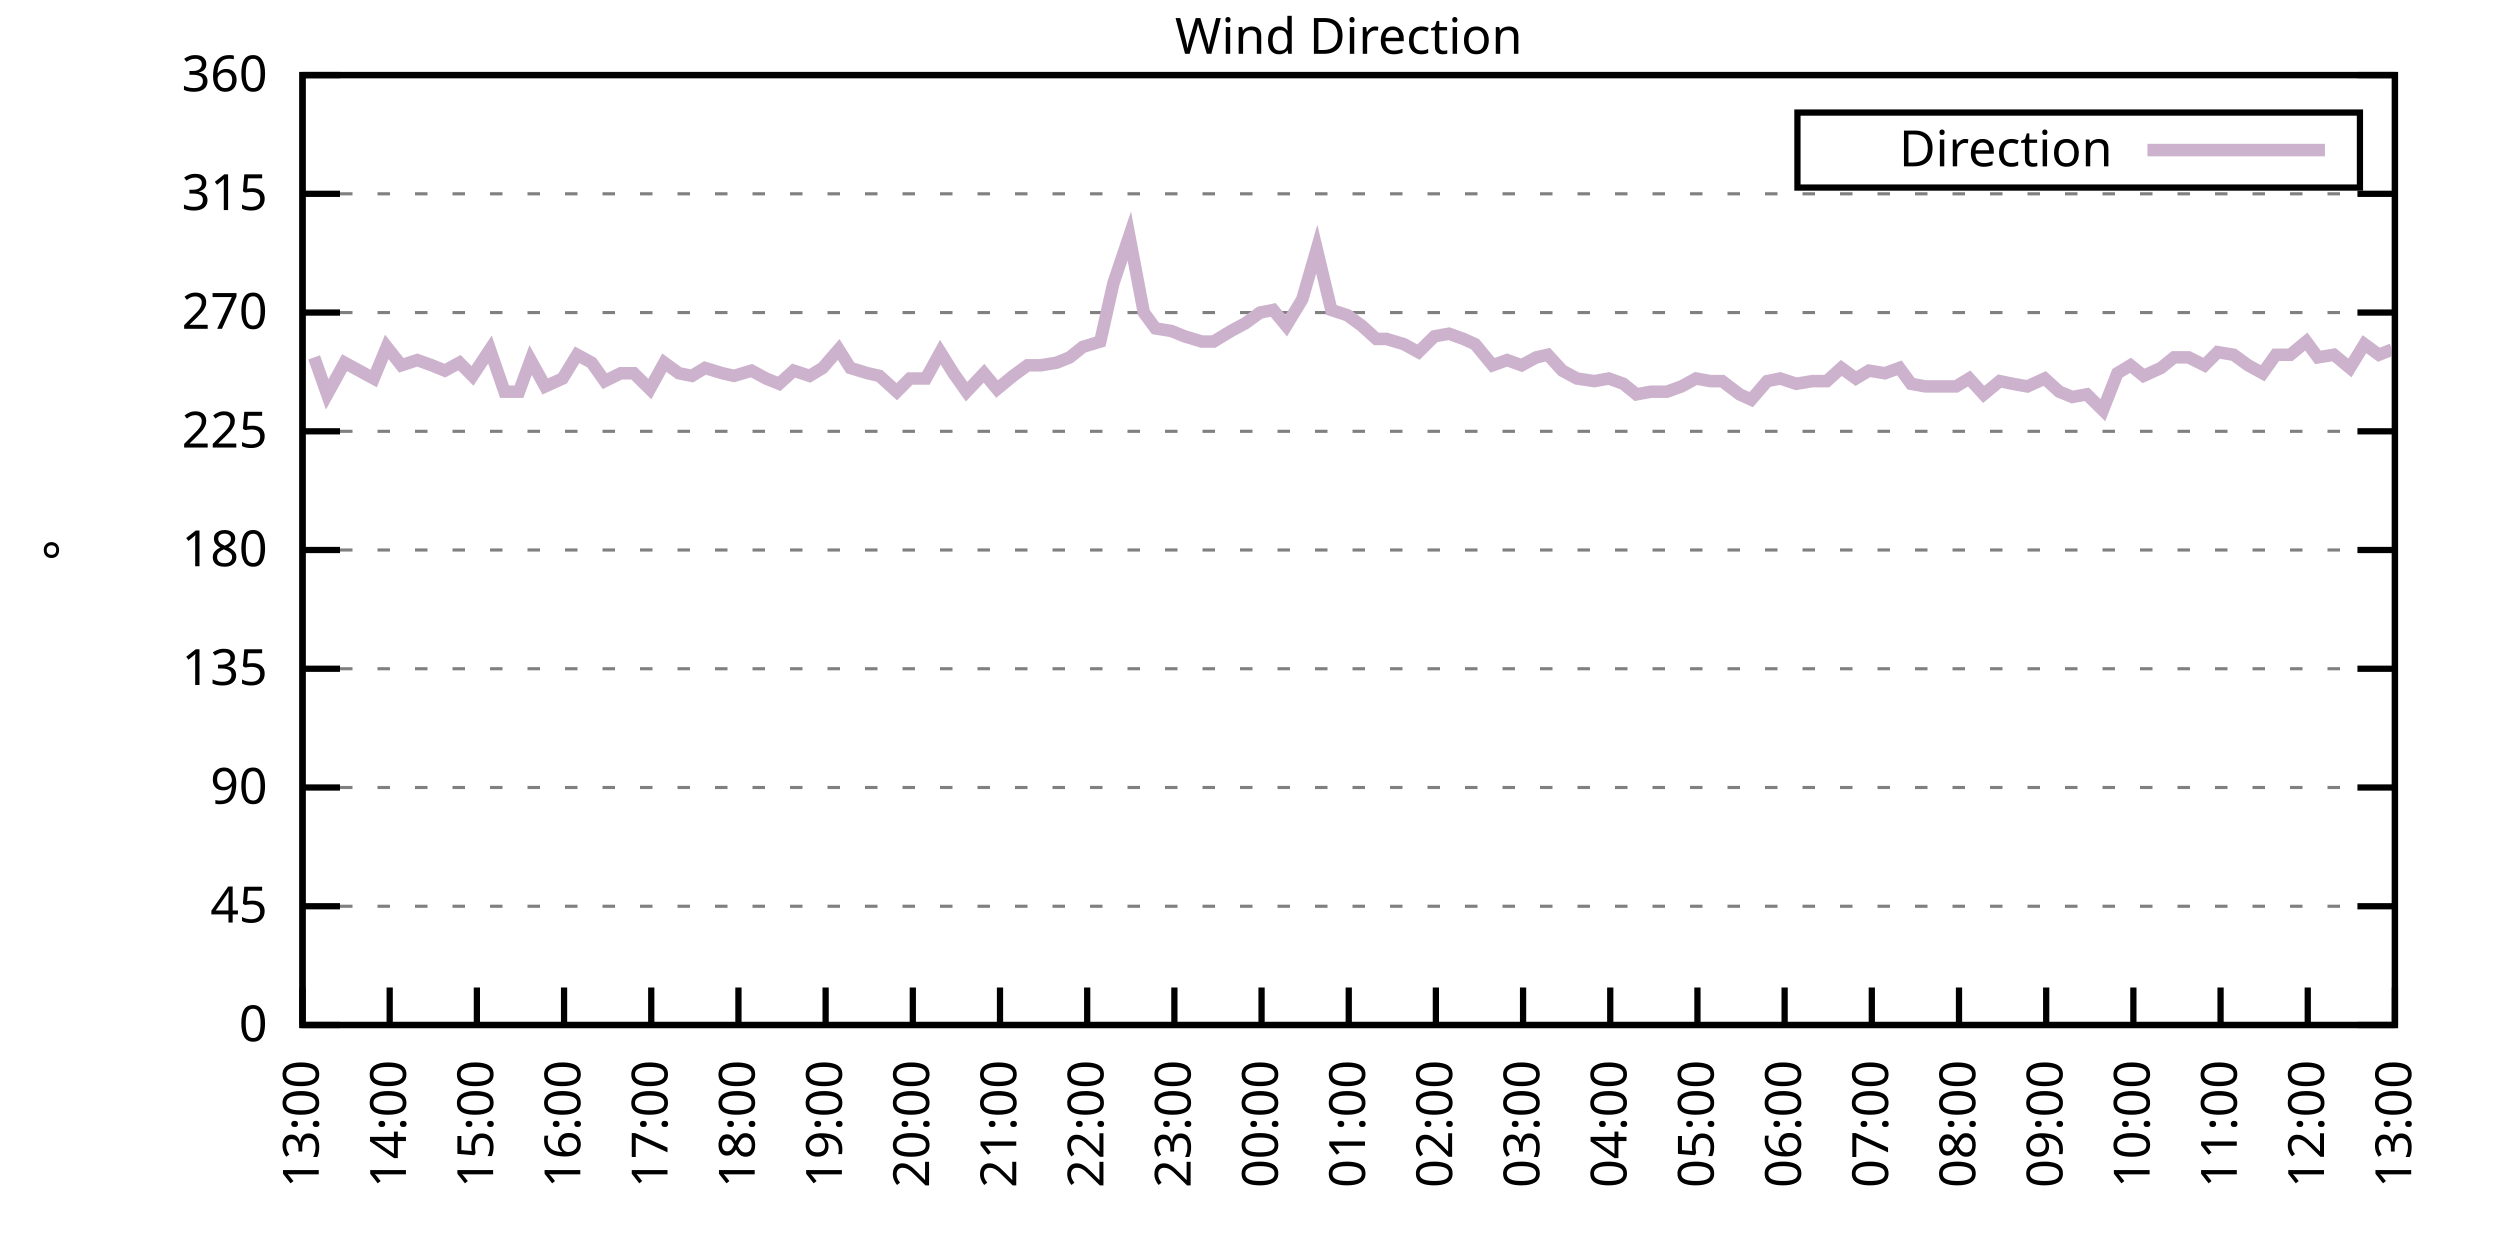
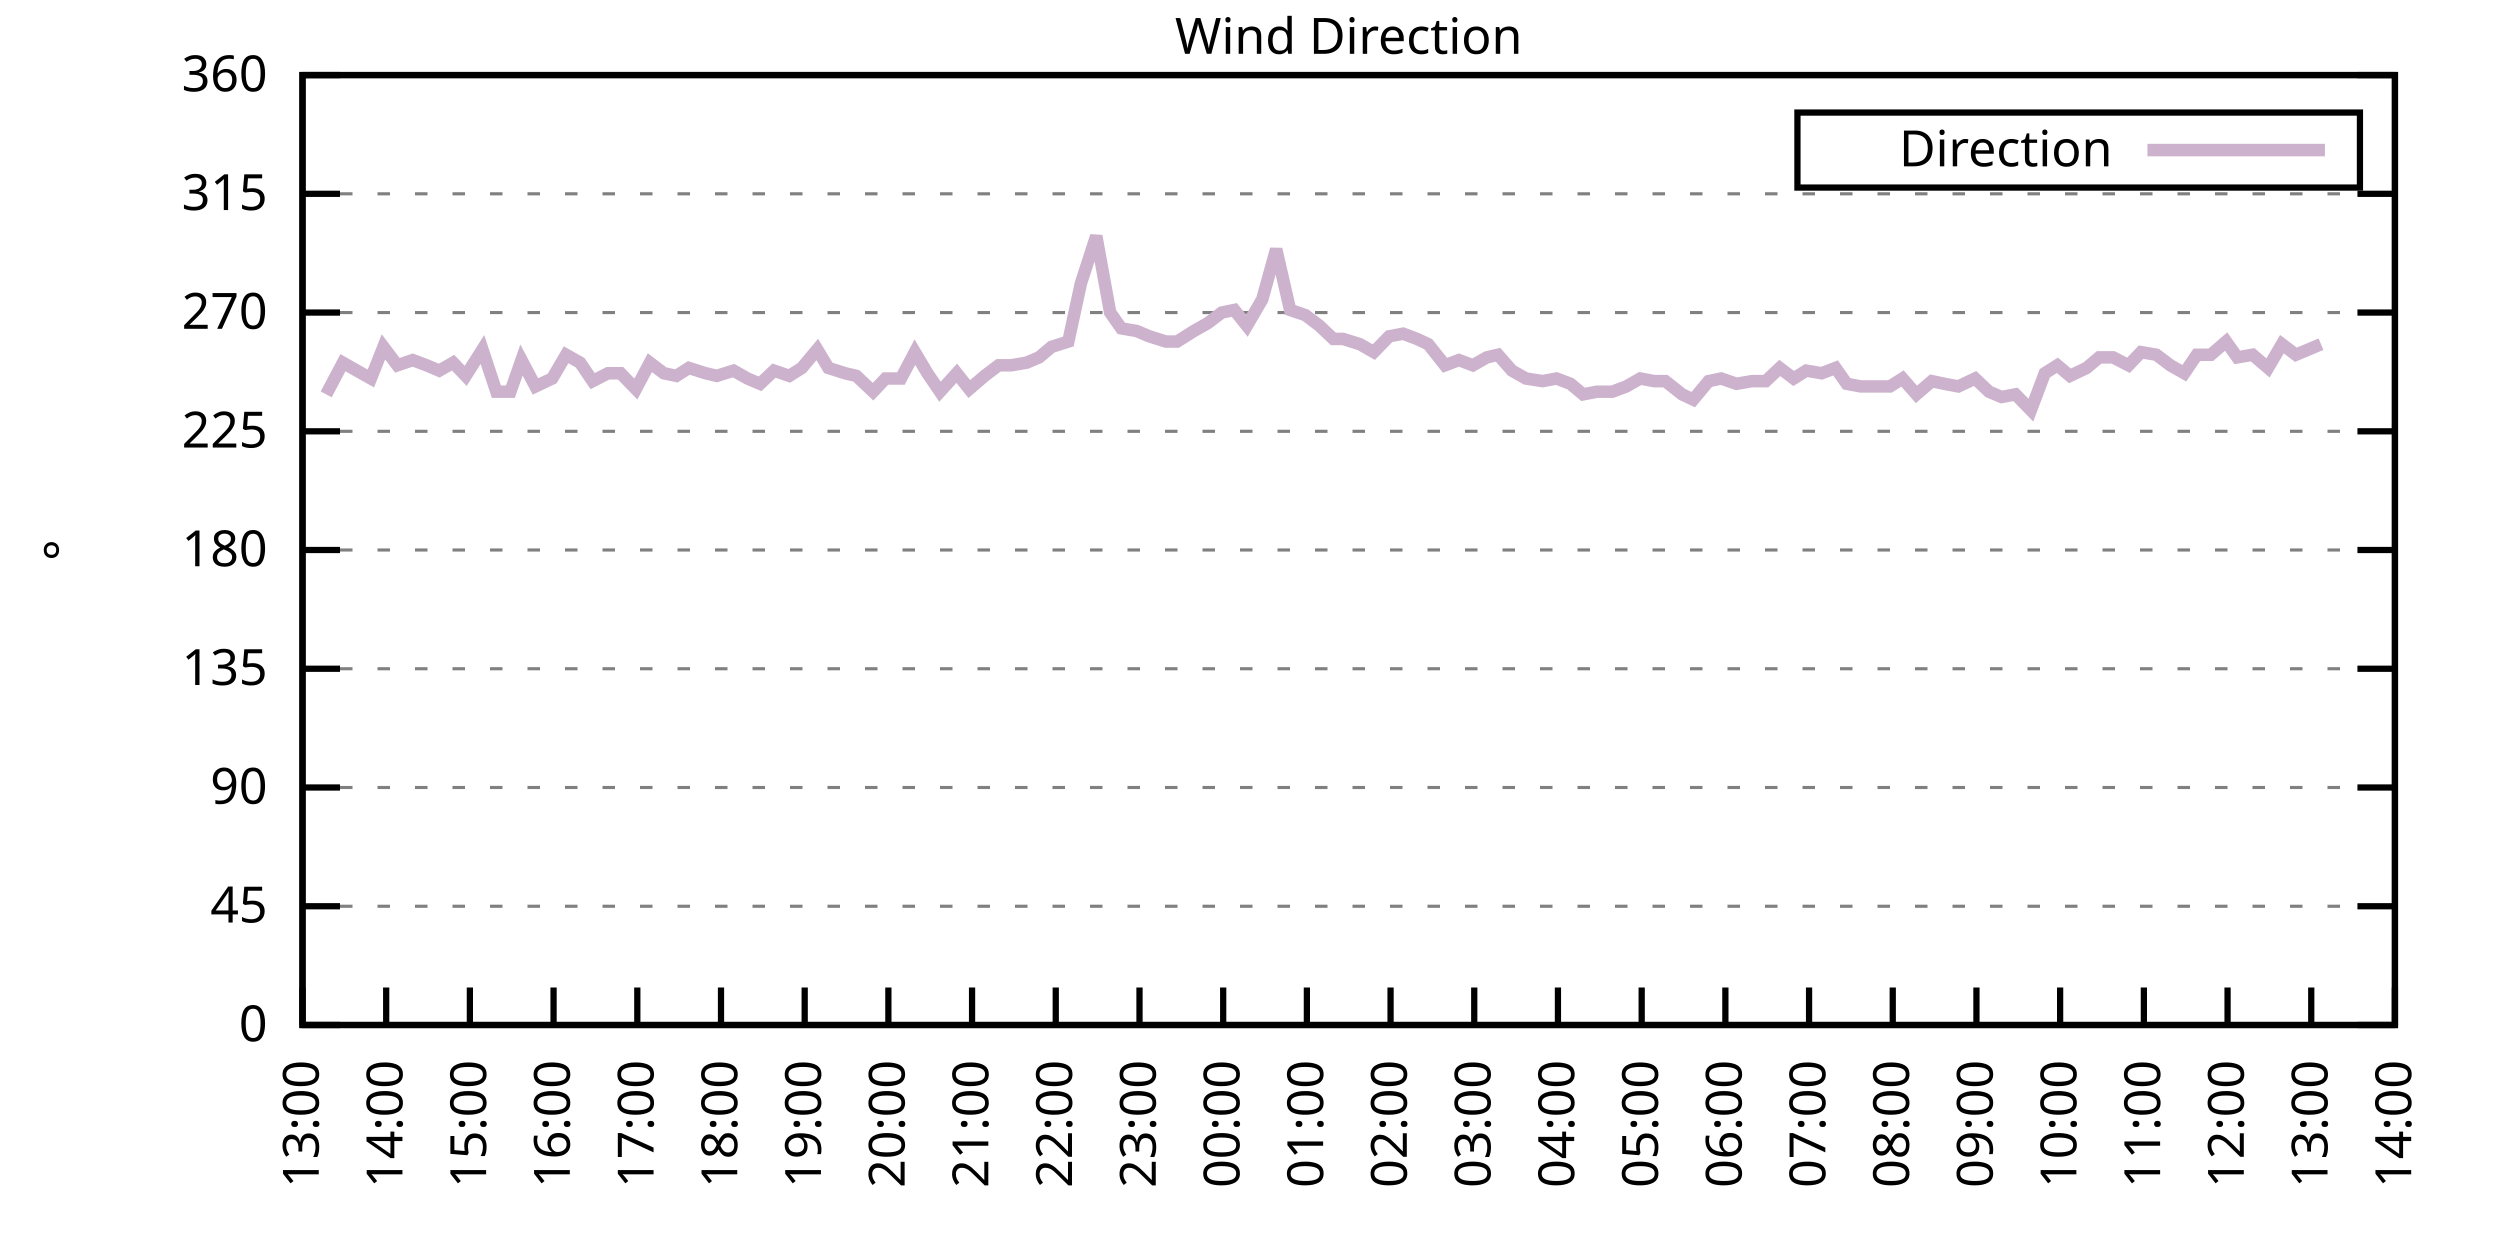
<svg xmlns="http://www.w3.org/2000/svg" xmlns:xlink="http://www.w3.org/1999/xlink" width="400" height="200" viewBox="0 0 400 200">
  <g id="gnuplot_canvas">
    <rect x="0" y="0" width="400" height="200" fill="none" />
    <defs>
      <circle id="gpDot" r="0.5" stroke-width="0.5" stroke="currentColor" />
      <path id="gpPt0" stroke-width="0.333" stroke="currentColor" d="M-1,0 h2 M0,-1 v2" />
      <path id="gpPt1" stroke-width="0.333" stroke="currentColor" d="M-1,-1 L1,1 M1,-1 L-1,1" />
      <path id="gpPt2" stroke-width="0.333" stroke="currentColor" d="M-1,0 L1,0 M0,-1 L0,1 M-1,-1 L1,1 M-1,1 L1,-1" />
      <rect id="gpPt3" stroke-width="0.333" stroke="currentColor" x="-1" y="-1" width="2" height="2" />
      <rect id="gpPt4" stroke-width="0.333" stroke="currentColor" fill="currentColor" x="-1" y="-1" width="2" height="2" />
      <circle id="gpPt5" stroke-width="0.333" stroke="currentColor" cx="0" cy="0" r="1" />
      <use xlink:href="#gpPt5" id="gpPt6" fill="currentColor" stroke="none" />
      <path id="gpPt7" stroke-width="0.333" stroke="currentColor" d="M0,-1.33 L-1.33,0.67 L1.33,0.67 z" />
      <use xlink:href="#gpPt7" id="gpPt8" fill="currentColor" stroke="none" />
      <use xlink:href="#gpPt7" id="gpPt9" stroke="currentColor" transform="rotate(180)" />
      <use xlink:href="#gpPt9" id="gpPt10" fill="currentColor" stroke="none" />
      <use xlink:href="#gpPt3" id="gpPt11" stroke="currentColor" transform="rotate(45)" />
      <use xlink:href="#gpPt11" id="gpPt12" fill="currentColor" stroke="none" />
      <path id="gpPt13" stroke-width="0.333" stroke="currentColor" d="M0,1.330 L1.265,0.411 L0.782,-1.067 L-0.782,-1.076 L-1.265,0.411 z" />
      <use xlink:href="#gpPt13" id="gpPt14" fill="currentColor" stroke="none" />
      <filter id="textbox" filterUnits="objectBoundingBox" x="0" y="0" height="1" width="1">
        <feFlood flood-color="white" flood-opacity="1" result="bgnd" />
        <feComposite in="SourceGraphic" in2="bgnd" operator="atop" />
      </filter>
      <filter id="greybox" filterUnits="objectBoundingBox" x="0" y="0" height="1" width="1">
        <feFlood flood-color="lightgrey" flood-opacity="1" result="grey" />
        <feComposite in="SourceGraphic" in2="grey" operator="atop" />
      </filter>
    </defs>
    <g fill="none" color="white" stroke="currentColor" stroke-width="1.00" stroke-linecap="butt" stroke-linejoin="miter">
</g>
    <g fill="none" color="black" stroke="currentColor" stroke-width="1.00" stroke-linecap="butt" stroke-linejoin="miter">
      <g stroke="none" shape-rendering="crispEdges">
        <polygon fill="rgb(255, 255, 255)" points="48.40,164.00 383.18,164.00 383.18,12.02 48.40,12.02 " />
      </g>
    </g>
    <g fill="none" color="black" stroke="currentColor" stroke-width="1.00" stroke-linecap="butt" stroke-linejoin="miter">
</g>
    <g fill="none" color="black" stroke="black" stroke-width="0.50" stroke-linecap="butt" stroke-linejoin="miter">
</g>
    <g fill="none" color="gray" stroke="currentColor" stroke-width="0.50" stroke-linecap="butt" stroke-linejoin="miter">
      <path stroke="gray" stroke-dasharray="2,4" class="gridline" d="M48.40,164.00 L383.19,164.00  " />
    </g>
    <g fill="none" color="gray" stroke="gray" stroke-width="1.00" stroke-linecap="butt" stroke-linejoin="miter">
</g>
    <g fill="none" color="black" stroke="currentColor" stroke-width="1.00" stroke-linecap="butt" stroke-linejoin="miter">
      <path stroke="black" d="M48.40,164.00 L54.40,164.00 M383.19,164.00 L377.19,164.00  " />
      <g transform="translate(42.80,166.60)" stroke="none" fill="black" font-family="Sans" font-size="8.00" text-anchor="end">
        <text>
          <tspan font-family="Sans"> 0</tspan>
        </text>
      </g>
    </g>
    <g fill="none" color="black" stroke="currentColor" stroke-width="1.00" stroke-linecap="butt" stroke-linejoin="miter">
</g>
    <g fill="none" color="black" stroke="black" stroke-width="0.50" stroke-linecap="butt" stroke-linejoin="miter">
</g>
    <g fill="none" color="gray" stroke="currentColor" stroke-width="0.50" stroke-linecap="butt" stroke-linejoin="miter">
      <path stroke="gray" stroke-dasharray="2,4" class="gridline" d="M48.40,145.00 L383.19,145.00  " />
    </g>
    <g fill="none" color="gray" stroke="gray" stroke-width="1.00" stroke-linecap="butt" stroke-linejoin="miter">
</g>
    <g fill="none" color="black" stroke="currentColor" stroke-width="1.00" stroke-linecap="butt" stroke-linejoin="miter">
      <path stroke="black" d="M48.40,145.00 L54.40,145.00 M383.19,145.00 L377.19,145.00  " />
      <g transform="translate(42.80,147.60)" stroke="none" fill="black" font-family="Sans" font-size="8.00" text-anchor="end">
        <text>
          <tspan font-family="Sans"> 45</tspan>
        </text>
      </g>
    </g>
    <g fill="none" color="black" stroke="currentColor" stroke-width="1.00" stroke-linecap="butt" stroke-linejoin="miter">
</g>
    <g fill="none" color="black" stroke="black" stroke-width="0.50" stroke-linecap="butt" stroke-linejoin="miter">
</g>
    <g fill="none" color="gray" stroke="currentColor" stroke-width="0.50" stroke-linecap="butt" stroke-linejoin="miter">
      <path stroke="gray" stroke-dasharray="2,4" class="gridline" d="M48.40,126.00 L383.19,126.00  " />
    </g>
    <g fill="none" color="gray" stroke="gray" stroke-width="1.00" stroke-linecap="butt" stroke-linejoin="miter">
</g>
    <g fill="none" color="black" stroke="currentColor" stroke-width="1.00" stroke-linecap="butt" stroke-linejoin="miter">
      <path stroke="black" d="M48.40,126.00 L54.40,126.00 M383.19,126.00 L377.19,126.00  " />
      <g transform="translate(42.80,128.60)" stroke="none" fill="black" font-family="Sans" font-size="8.00" text-anchor="end">
        <text>
          <tspan font-family="Sans"> 90</tspan>
        </text>
      </g>
    </g>
    <g fill="none" color="black" stroke="currentColor" stroke-width="1.00" stroke-linecap="butt" stroke-linejoin="miter">
</g>
    <g fill="none" color="black" stroke="black" stroke-width="0.50" stroke-linecap="butt" stroke-linejoin="miter">
</g>
    <g fill="none" color="gray" stroke="currentColor" stroke-width="0.50" stroke-linecap="butt" stroke-linejoin="miter">
      <path stroke="gray" stroke-dasharray="2,4" class="gridline" d="M48.40,107.00 L383.19,107.00  " />
    </g>
    <g fill="none" color="gray" stroke="gray" stroke-width="1.00" stroke-linecap="butt" stroke-linejoin="miter">
</g>
    <g fill="none" color="black" stroke="currentColor" stroke-width="1.00" stroke-linecap="butt" stroke-linejoin="miter">
      <path stroke="black" d="M48.40,107.00 L54.40,107.00 M383.19,107.00 L377.19,107.00  " />
      <g transform="translate(42.80,109.60)" stroke="none" fill="black" font-family="Sans" font-size="8.00" text-anchor="end">
        <text>
          <tspan font-family="Sans"> 135</tspan>
        </text>
      </g>
    </g>
    <g fill="none" color="black" stroke="currentColor" stroke-width="1.00" stroke-linecap="butt" stroke-linejoin="miter">
</g>
    <g fill="none" color="black" stroke="black" stroke-width="0.50" stroke-linecap="butt" stroke-linejoin="miter">
</g>
    <g fill="none" color="gray" stroke="currentColor" stroke-width="0.50" stroke-linecap="butt" stroke-linejoin="miter">
      <path stroke="gray" stroke-dasharray="2,4" class="gridline" d="M48.40,88.00 L383.19,88.00  " />
    </g>
    <g fill="none" color="gray" stroke="gray" stroke-width="1.00" stroke-linecap="butt" stroke-linejoin="miter">
</g>
    <g fill="none" color="black" stroke="currentColor" stroke-width="1.00" stroke-linecap="butt" stroke-linejoin="miter">
      <path stroke="black" d="M48.40,88.00 L54.40,88.00 M383.19,88.00 L377.19,88.00  " />
      <g transform="translate(42.80,90.60)" stroke="none" fill="black" font-family="Sans" font-size="8.00" text-anchor="end">
        <text>
          <tspan font-family="Sans"> 180</tspan>
        </text>
      </g>
    </g>
    <g fill="none" color="black" stroke="currentColor" stroke-width="1.00" stroke-linecap="butt" stroke-linejoin="miter">
</g>
    <g fill="none" color="black" stroke="black" stroke-width="0.50" stroke-linecap="butt" stroke-linejoin="miter">
</g>
    <g fill="none" color="gray" stroke="currentColor" stroke-width="0.50" stroke-linecap="butt" stroke-linejoin="miter">
      <path stroke="gray" stroke-dasharray="2,4" class="gridline" d="M48.40,69.01 L383.19,69.01  " />
    </g>
    <g fill="none" color="gray" stroke="gray" stroke-width="1.00" stroke-linecap="butt" stroke-linejoin="miter">
</g>
    <g fill="none" color="black" stroke="currentColor" stroke-width="1.00" stroke-linecap="butt" stroke-linejoin="miter">
      <path stroke="black" d="M48.40,69.01 L54.40,69.01 M383.19,69.01 L377.19,69.01  " />
      <g transform="translate(42.80,71.61)" stroke="none" fill="black" font-family="Sans" font-size="8.00" text-anchor="end">
        <text>
          <tspan font-family="Sans"> 225</tspan>
        </text>
      </g>
    </g>
    <g fill="none" color="black" stroke="currentColor" stroke-width="1.00" stroke-linecap="butt" stroke-linejoin="miter">
</g>
    <g fill="none" color="black" stroke="black" stroke-width="0.50" stroke-linecap="butt" stroke-linejoin="miter">
</g>
    <g fill="none" color="gray" stroke="currentColor" stroke-width="0.50" stroke-linecap="butt" stroke-linejoin="miter">
      <path stroke="gray" stroke-dasharray="2,4" class="gridline" d="M48.40,50.01 L383.19,50.01  " />
    </g>
    <g fill="none" color="gray" stroke="gray" stroke-width="1.00" stroke-linecap="butt" stroke-linejoin="miter">
</g>
    <g fill="none" color="black" stroke="currentColor" stroke-width="1.00" stroke-linecap="butt" stroke-linejoin="miter">
      <path stroke="black" d="M48.40,50.01 L54.40,50.01 M383.19,50.01 L377.19,50.01  " />
      <g transform="translate(42.80,52.61)" stroke="none" fill="black" font-family="Sans" font-size="8.00" text-anchor="end">
        <text>
          <tspan font-family="Sans"> 270</tspan>
        </text>
      </g>
    </g>
    <g fill="none" color="black" stroke="currentColor" stroke-width="1.00" stroke-linecap="butt" stroke-linejoin="miter">
</g>
    <g fill="none" color="black" stroke="black" stroke-width="0.50" stroke-linecap="butt" stroke-linejoin="miter">
</g>
    <g fill="none" color="gray" stroke="currentColor" stroke-width="0.50" stroke-linecap="butt" stroke-linejoin="miter">
      <path stroke="gray" stroke-dasharray="2,4" class="gridline" d="M48.40,31.01 L383.19,31.01  " />
    </g>
    <g fill="none" color="gray" stroke="gray" stroke-width="1.00" stroke-linecap="butt" stroke-linejoin="miter">
</g>
    <g fill="none" color="black" stroke="currentColor" stroke-width="1.00" stroke-linecap="butt" stroke-linejoin="miter">
      <path stroke="black" d="M48.40,31.01 L54.40,31.01 M383.19,31.01 L377.19,31.01  " />
      <g transform="translate(42.80,33.61)" stroke="none" fill="black" font-family="Sans" font-size="8.00" text-anchor="end">
        <text>
          <tspan font-family="Sans"> 315</tspan>
        </text>
      </g>
    </g>
    <g fill="none" color="black" stroke="currentColor" stroke-width="1.00" stroke-linecap="butt" stroke-linejoin="miter">
</g>
    <g fill="none" color="black" stroke="black" stroke-width="0.50" stroke-linecap="butt" stroke-linejoin="miter">
</g>
    <g fill="none" color="gray" stroke="currentColor" stroke-width="0.50" stroke-linecap="butt" stroke-linejoin="miter">
      <path stroke="gray" stroke-dasharray="2,4" class="gridline" d="M48.40,12.01 L383.19,12.01  " />
    </g>
    <g fill="none" color="gray" stroke="gray" stroke-width="1.00" stroke-linecap="butt" stroke-linejoin="miter">
</g>
    <g fill="none" color="black" stroke="currentColor" stroke-width="1.00" stroke-linecap="butt" stroke-linejoin="miter">
      <path stroke="black" d="M48.40,12.01 L54.40,12.01 M383.19,12.01 L377.19,12.01  " />
      <g transform="translate(42.80,14.61)" stroke="none" fill="black" font-family="Sans" font-size="8.00" text-anchor="end">
        <text>
          <tspan font-family="Sans"> 360</tspan>
        </text>
      </g>
    </g>
    <g fill="none" color="black" stroke="currentColor" stroke-width="1.00" stroke-linecap="butt" stroke-linejoin="miter">
      <path stroke="black" d="M48.40,164.00 L48.40,158.00  " />
      <g transform="translate(51.00,169.60) rotate(270.00)" stroke="none" fill="black" font-family="Sans" font-size="8.00" text-anchor="end">
        <text>
          <tspan font-family="Sans">13:00</tspan>
        </text>
      </g>
    </g>
    <g fill="none" color="black" stroke="currentColor" stroke-width="1.00" stroke-linecap="butt" stroke-linejoin="miter">
-       <path stroke="black" d="M62.35,164.00 L62.35,158.00  " />
-       <g transform="translate(64.95,169.60) rotate(270.00)" stroke="none" fill="black" font-family="Sans" font-size="8.00" text-anchor="end">
+       <path stroke="black" d="M61.79,164.00 L61.79,158.00  " />
+       <g transform="translate(64.39,169.60) rotate(270.00)" stroke="none" fill="black" font-family="Sans" font-size="8.00" text-anchor="end">
        <text>
          <tspan font-family="Sans">14:00</tspan>
        </text>
      </g>
    </g>
    <g fill="none" color="black" stroke="currentColor" stroke-width="1.00" stroke-linecap="butt" stroke-linejoin="miter">
-       <path stroke="black" d="M76.30,164.00 L76.30,158.00  " />
-       <g transform="translate(78.90,169.60) rotate(270.00)" stroke="none" fill="black" font-family="Sans" font-size="8.00" text-anchor="end">
+       <path stroke="black" d="M75.18,164.00 L75.18,158.00  " />
+       <g transform="translate(77.78,169.60) rotate(270.00)" stroke="none" fill="black" font-family="Sans" font-size="8.00" text-anchor="end">
        <text>
          <tspan font-family="Sans">15:00</tspan>
        </text>
      </g>
    </g>
    <g fill="none" color="black" stroke="currentColor" stroke-width="1.00" stroke-linecap="butt" stroke-linejoin="miter">
-       <path stroke="black" d="M90.25,164.00 L90.25,158.00  " />
-       <g transform="translate(92.85,169.60) rotate(270.00)" stroke="none" fill="black" font-family="Sans" font-size="8.00" text-anchor="end">
+       <path stroke="black" d="M88.57,164.00 L88.57,158.00  " />
+       <g transform="translate(91.17,169.60) rotate(270.00)" stroke="none" fill="black" font-family="Sans" font-size="8.00" text-anchor="end">
        <text>
          <tspan font-family="Sans">16:00</tspan>
        </text>
      </g>
    </g>
    <g fill="none" color="black" stroke="currentColor" stroke-width="1.00" stroke-linecap="butt" stroke-linejoin="miter">
-       <path stroke="black" d="M104.20,164.00 L104.20,158.00  " />
-       <g transform="translate(106.80,169.60) rotate(270.00)" stroke="none" fill="black" font-family="Sans" font-size="8.00" text-anchor="end">
+       <path stroke="black" d="M101.97,164.00 L101.97,158.00  " />
+       <g transform="translate(104.57,169.60) rotate(270.00)" stroke="none" fill="black" font-family="Sans" font-size="8.00" text-anchor="end">
        <text>
          <tspan font-family="Sans">17:00</tspan>
        </text>
      </g>
    </g>
    <g fill="none" color="black" stroke="currentColor" stroke-width="1.00" stroke-linecap="butt" stroke-linejoin="miter">
-       <path stroke="black" d="M118.15,164.00 L118.15,158.00  " />
-       <g transform="translate(120.75,169.60) rotate(270.00)" stroke="none" fill="black" font-family="Sans" font-size="8.00" text-anchor="end">
+       <path stroke="black" d="M115.36,164.00 L115.36,158.00  " />
+       <g transform="translate(117.96,169.60) rotate(270.00)" stroke="none" fill="black" font-family="Sans" font-size="8.00" text-anchor="end">
        <text>
          <tspan font-family="Sans">18:00</tspan>
        </text>
      </g>
    </g>
    <g fill="none" color="black" stroke="currentColor" stroke-width="1.00" stroke-linecap="butt" stroke-linejoin="miter">
-       <path stroke="black" d="M132.10,164.00 L132.10,158.00  " />
-       <g transform="translate(134.70,169.60) rotate(270.00)" stroke="none" fill="black" font-family="Sans" font-size="8.00" text-anchor="end">
+       <path stroke="black" d="M128.75,164.00 L128.75,158.00  " />
+       <g transform="translate(131.35,169.60) rotate(270.00)" stroke="none" fill="black" font-family="Sans" font-size="8.00" text-anchor="end">
        <text>
          <tspan font-family="Sans">19:00</tspan>
        </text>
      </g>
    </g>
    <g fill="none" color="black" stroke="currentColor" stroke-width="1.00" stroke-linecap="butt" stroke-linejoin="miter">
-       <path stroke="black" d="M146.05,164.00 L146.05,158.00  " />
-       <g transform="translate(148.65,169.60) rotate(270.00)" stroke="none" fill="black" font-family="Sans" font-size="8.00" text-anchor="end">
+       <path stroke="black" d="M142.14,164.00 L142.14,158.00  " />
+       <g transform="translate(144.74,169.60) rotate(270.00)" stroke="none" fill="black" font-family="Sans" font-size="8.00" text-anchor="end">
        <text>
          <tspan font-family="Sans">20:00</tspan>
        </text>
      </g>
    </g>
    <g fill="none" color="black" stroke="currentColor" stroke-width="1.00" stroke-linecap="butt" stroke-linejoin="miter">
-       <path stroke="black" d="M160.00,164.00 L160.00,158.00  " />
-       <g transform="translate(162.60,169.60) rotate(270.00)" stroke="none" fill="black" font-family="Sans" font-size="8.00" text-anchor="end">
+       <path stroke="black" d="M155.53,164.00 L155.53,158.00  " />
+       <g transform="translate(158.13,169.60) rotate(270.00)" stroke="none" fill="black" font-family="Sans" font-size="8.00" text-anchor="end">
        <text>
          <tspan font-family="Sans">21:00</tspan>
        </text>
      </g>
    </g>
    <g fill="none" color="black" stroke="currentColor" stroke-width="1.00" stroke-linecap="butt" stroke-linejoin="miter">
-       <path stroke="black" d="M173.95,164.00 L173.95,158.00  " />
-       <g transform="translate(176.55,169.60) rotate(270.00)" stroke="none" fill="black" font-family="Sans" font-size="8.00" text-anchor="end">
+       <path stroke="black" d="M168.92,164.00 L168.92,158.00  " />
+       <g transform="translate(171.52,169.60) rotate(270.00)" stroke="none" fill="black" font-family="Sans" font-size="8.00" text-anchor="end">
        <text>
          <tspan font-family="Sans">22:00</tspan>
        </text>
      </g>
    </g>
    <g fill="none" color="black" stroke="currentColor" stroke-width="1.00" stroke-linecap="butt" stroke-linejoin="miter">
-       <path stroke="black" d="M187.90,164.00 L187.90,158.00  " />
-       <g transform="translate(190.50,169.60) rotate(270.00)" stroke="none" fill="black" font-family="Sans" font-size="8.00" text-anchor="end">
+       <path stroke="black" d="M182.32,164.00 L182.32,158.00  " />
+       <g transform="translate(184.92,169.60) rotate(270.00)" stroke="none" fill="black" font-family="Sans" font-size="8.00" text-anchor="end">
        <text>
          <tspan font-family="Sans">23:00</tspan>
        </text>
      </g>
    </g>
    <g fill="none" color="black" stroke="currentColor" stroke-width="1.00" stroke-linecap="butt" stroke-linejoin="miter">
-       <path stroke="black" d="M201.85,164.00 L201.85,158.00  " />
-       <g transform="translate(204.45,169.60) rotate(270.00)" stroke="none" fill="black" font-family="Sans" font-size="8.00" text-anchor="end">
+       <path stroke="black" d="M195.71,164.00 L195.71,158.00  " />
+       <g transform="translate(198.31,169.60) rotate(270.00)" stroke="none" fill="black" font-family="Sans" font-size="8.00" text-anchor="end">
        <text>
          <tspan font-family="Sans">00:00</tspan>
        </text>
      </g>
    </g>
    <g fill="none" color="black" stroke="currentColor" stroke-width="1.00" stroke-linecap="butt" stroke-linejoin="miter">
-       <path stroke="black" d="M215.80,164.00 L215.80,158.00  " />
-       <g transform="translate(218.40,169.60) rotate(270.00)" stroke="none" fill="black" font-family="Sans" font-size="8.00" text-anchor="end">
+       <path stroke="black" d="M209.10,164.00 L209.10,158.00  " />
+       <g transform="translate(211.70,169.60) rotate(270.00)" stroke="none" fill="black" font-family="Sans" font-size="8.00" text-anchor="end">
        <text>
          <tspan font-family="Sans">01:00</tspan>
        </text>
      </g>
    </g>
    <g fill="none" color="black" stroke="currentColor" stroke-width="1.00" stroke-linecap="butt" stroke-linejoin="miter">
-       <path stroke="black" d="M229.74,164.00 L229.74,158.00  " />
-       <g transform="translate(232.34,169.60) rotate(270.00)" stroke="none" fill="black" font-family="Sans" font-size="8.00" text-anchor="end">
+       <path stroke="black" d="M222.49,164.00 L222.49,158.00  " />
+       <g transform="translate(225.09,169.60) rotate(270.00)" stroke="none" fill="black" font-family="Sans" font-size="8.00" text-anchor="end">
        <text>
          <tspan font-family="Sans">02:00</tspan>
        </text>
      </g>
    </g>
    <g fill="none" color="black" stroke="currentColor" stroke-width="1.00" stroke-linecap="butt" stroke-linejoin="miter">
-       <path stroke="black" d="M243.69,164.00 L243.69,158.00  " />
-       <g transform="translate(246.29,169.60) rotate(270.00)" stroke="none" fill="black" font-family="Sans" font-size="8.00" text-anchor="end">
+       <path stroke="black" d="M235.88,164.00 L235.88,158.00  " />
+       <g transform="translate(238.48,169.60) rotate(270.00)" stroke="none" fill="black" font-family="Sans" font-size="8.00" text-anchor="end">
        <text>
          <tspan font-family="Sans">03:00</tspan>
        </text>
      </g>
    </g>
    <g fill="none" color="black" stroke="currentColor" stroke-width="1.00" stroke-linecap="butt" stroke-linejoin="miter">
-       <path stroke="black" d="M257.64,164.00 L257.64,158.00  " />
-       <g transform="translate(260.24,169.60) rotate(270.00)" stroke="none" fill="black" font-family="Sans" font-size="8.00" text-anchor="end">
+       <path stroke="black" d="M249.27,164.00 L249.27,158.00  " />
+       <g transform="translate(251.87,169.60) rotate(270.00)" stroke="none" fill="black" font-family="Sans" font-size="8.00" text-anchor="end">
        <text>
          <tspan font-family="Sans">04:00</tspan>
        </text>
      </g>
    </g>
    <g fill="none" color="black" stroke="currentColor" stroke-width="1.00" stroke-linecap="butt" stroke-linejoin="miter">
-       <path stroke="black" d="M271.59,164.00 L271.59,158.00  " />
-       <g transform="translate(274.19,169.60) rotate(270.00)" stroke="none" fill="black" font-family="Sans" font-size="8.00" text-anchor="end">
+       <path stroke="black" d="M262.67,164.00 L262.67,158.00  " />
+       <g transform="translate(265.27,169.60) rotate(270.00)" stroke="none" fill="black" font-family="Sans" font-size="8.00" text-anchor="end">
        <text>
          <tspan font-family="Sans">05:00</tspan>
        </text>
      </g>
    </g>
    <g fill="none" color="black" stroke="currentColor" stroke-width="1.00" stroke-linecap="butt" stroke-linejoin="miter">
-       <path stroke="black" d="M285.54,164.00 L285.54,158.00  " />
-       <g transform="translate(288.14,169.60) rotate(270.00)" stroke="none" fill="black" font-family="Sans" font-size="8.00" text-anchor="end">
+       <path stroke="black" d="M276.06,164.00 L276.06,158.00  " />
+       <g transform="translate(278.66,169.60) rotate(270.00)" stroke="none" fill="black" font-family="Sans" font-size="8.00" text-anchor="end">
        <text>
          <tspan font-family="Sans">06:00</tspan>
        </text>
      </g>
    </g>
    <g fill="none" color="black" stroke="currentColor" stroke-width="1.00" stroke-linecap="butt" stroke-linejoin="miter">
-       <path stroke="black" d="M299.49,164.00 L299.49,158.00  " />
-       <g transform="translate(302.09,169.60) rotate(270.00)" stroke="none" fill="black" font-family="Sans" font-size="8.00" text-anchor="end">
+       <path stroke="black" d="M289.45,164.00 L289.45,158.00  " />
+       <g transform="translate(292.05,169.60) rotate(270.00)" stroke="none" fill="black" font-family="Sans" font-size="8.00" text-anchor="end">
        <text>
          <tspan font-family="Sans">07:00</tspan>
        </text>
      </g>
    </g>
    <g fill="none" color="black" stroke="currentColor" stroke-width="1.00" stroke-linecap="butt" stroke-linejoin="miter">
-       <path stroke="black" d="M313.44,164.00 L313.44,158.00  " />
-       <g transform="translate(316.04,169.60) rotate(270.00)" stroke="none" fill="black" font-family="Sans" font-size="8.00" text-anchor="end">
+       <path stroke="black" d="M302.84,164.00 L302.84,158.00  " />
+       <g transform="translate(305.44,169.60) rotate(270.00)" stroke="none" fill="black" font-family="Sans" font-size="8.00" text-anchor="end">
        <text>
          <tspan font-family="Sans">08:00</tspan>
        </text>
      </g>
    </g>
    <g fill="none" color="black" stroke="currentColor" stroke-width="1.00" stroke-linecap="butt" stroke-linejoin="miter">
-       <path stroke="black" d="M327.39,164.00 L327.39,158.00  " />
-       <g transform="translate(329.99,169.60) rotate(270.00)" stroke="none" fill="black" font-family="Sans" font-size="8.00" text-anchor="end">
+       <path stroke="black" d="M316.23,164.00 L316.23,158.00  " />
+       <g transform="translate(318.83,169.60) rotate(270.00)" stroke="none" fill="black" font-family="Sans" font-size="8.00" text-anchor="end">
        <text>
          <tspan font-family="Sans">09:00</tspan>
        </text>
      </g>
    </g>
    <g fill="none" color="black" stroke="currentColor" stroke-width="1.00" stroke-linecap="butt" stroke-linejoin="miter">
-       <path stroke="black" d="M341.34,164.00 L341.34,158.00  " />
-       <g transform="translate(343.94,169.60) rotate(270.00)" stroke="none" fill="black" font-family="Sans" font-size="8.00" text-anchor="end">
+       <path stroke="black" d="M329.62,164.00 L329.62,158.00  " />
+       <g transform="translate(332.22,169.60) rotate(270.00)" stroke="none" fill="black" font-family="Sans" font-size="8.00" text-anchor="end">
        <text>
          <tspan font-family="Sans">10:00</tspan>
        </text>
      </g>
    </g>
    <g fill="none" color="black" stroke="currentColor" stroke-width="1.00" stroke-linecap="butt" stroke-linejoin="miter">
-       <path stroke="black" d="M355.29,164.00 L355.29,158.00  " />
-       <g transform="translate(357.89,169.60) rotate(270.00)" stroke="none" fill="black" font-family="Sans" font-size="8.00" text-anchor="end">
+       <path stroke="black" d="M343.02,164.00 L343.02,158.00  " />
+       <g transform="translate(345.62,169.60) rotate(270.00)" stroke="none" fill="black" font-family="Sans" font-size="8.00" text-anchor="end">
        <text>
          <tspan font-family="Sans">11:00</tspan>
        </text>
      </g>
    </g>
    <g fill="none" color="black" stroke="currentColor" stroke-width="1.00" stroke-linecap="butt" stroke-linejoin="miter">
-       <path stroke="black" d="M369.24,164.00 L369.24,158.00  " />
-       <g transform="translate(371.84,169.60) rotate(270.00)" stroke="none" fill="black" font-family="Sans" font-size="8.00" text-anchor="end">
+       <path stroke="black" d="M356.41,164.00 L356.41,158.00  " />
+       <g transform="translate(359.01,169.60) rotate(270.00)" stroke="none" fill="black" font-family="Sans" font-size="8.00" text-anchor="end">
        <text>
          <tspan font-family="Sans">12:00</tspan>
+         </text>
+       </g>
+     </g>
+     <g fill="none" color="black" stroke="currentColor" stroke-width="1.00" stroke-linecap="butt" stroke-linejoin="miter">
+       <path stroke="black" d="M369.80,164.00 L369.80,158.00  " />
+       <g transform="translate(372.40,169.60) rotate(270.00)" stroke="none" fill="black" font-family="Sans" font-size="8.00" text-anchor="end">
+         <text>
+           <tspan font-family="Sans">13:00</tspan>
        </text>
      </g>
    </g>
    <g fill="none" color="black" stroke="currentColor" stroke-width="1.00" stroke-linecap="butt" stroke-linejoin="miter">
      <path stroke="black" d="M383.19,164.00 L383.19,158.00  " />
      <g transform="translate(385.79,169.60) rotate(270.00)" stroke="none" fill="black" font-family="Sans" font-size="8.00" text-anchor="end">
        <text>
-           <tspan font-family="Sans">13:00</tspan>
+           <tspan font-family="Sans">14:00</tspan>
        </text>
      </g>
    </g>
    <g fill="none" color="black" stroke="currentColor" stroke-width="1.00" stroke-linecap="butt" stroke-linejoin="miter">
</g>
    <g fill="none" color="black" stroke="currentColor" stroke-width="1.00" stroke-linecap="butt" stroke-linejoin="miter">
      <path stroke="black" d="M48.40,12.01 L48.40,164.00 L383.19,164.00 L383.19,12.01 L48.40,12.01 Z  " />
    </g>
    <g fill="none" color="black" stroke="currentColor" stroke-width="1.00" stroke-linecap="butt" stroke-linejoin="miter">
</g>
    <g fill="none" color="black" stroke="currentColor" stroke-width="1.00" stroke-linecap="butt" stroke-linejoin="miter">
      <path stroke="black" d="M287.59,30.01 L287.59,18.01 L377.59,18.01 L377.59,30.01 L287.59,30.01 Z  " />
    </g>
    <g id="Wind_direction_plot_1">
      <g fill="none" color="white" stroke="black" stroke-width="2.00" stroke-linecap="butt" stroke-linejoin="miter">
</g>
      <g fill="none" color="black" stroke="currentColor" stroke-width="2.00" stroke-linecap="butt" stroke-linejoin="miter">
        <g transform="translate(337.99,26.61)" stroke="none" fill="black" font-family="Sans" font-size="8.00" text-anchor="end">
          <text>
            <tspan font-family="Sans">Direction</tspan>
          </text>
        </g>
      </g>
      <g fill="none" color="black" stroke="currentColor" stroke-width="2.00" stroke-linecap="butt" stroke-linejoin="miter">
-         <path stroke="rgb(204, 178, 204)" d="M343.59,24.01 L371.99,24.01 M50.26,57.18 L52.35,63.10 L55.14,58.03 L57.47,59.30 L59.79,60.56 L61.88,55.50   L64.21,58.45 L66.77,57.61 L69.09,58.45 L71.18,59.30 L73.51,58.03 L75.60,60.14 L78.39,55.92 L80.72,62.67   L83.04,62.67 L84.90,57.61 L87.23,61.83 L90.02,60.56 L92.34,56.76 L94.67,58.03 L96.76,60.98 L99.32,59.72   L101.41,59.72 L103.97,62.25 L106.29,58.03 L108.62,59.72 L110.71,60.14 L112.80,58.87 L115.59,59.72 L117.45,60.14   L120.24,59.30 L122.57,60.56 L124.66,61.41 L126.98,59.30 L129.54,60.14 L131.63,58.87 L134.19,55.92 L136.05,58.87   L138.84,59.72 L140.70,60.14 L143.49,62.67 L145.58,60.56 L148.14,60.56 L150.46,56.34 L152.56,59.72 L154.65,62.67   L157.44,59.72 L159.53,62.25 L162.09,60.14 L164.41,58.45 L166.51,58.45 L169.06,58.03 L171.16,57.18 L173.25,55.50   L176.04,54.65 L178.13,45.36 L180.69,37.76 L183.01,50.01 L184.87,52.54 L187.43,52.96 L189.52,53.81 L192.31,54.65   L194.17,54.65 L196.96,52.96 L199.29,51.70 L201.61,50.01 L203.71,49.59 L205.80,52.12 L208.36,47.90 L210.68,39.87   L213.01,49.59 L215.56,50.43 L217.89,52.12 L220.21,54.23 L221.84,54.23 L224.63,55.07 L226.95,56.34 L229.51,53.81   L231.84,53.39 L234.16,54.23 L236.02,55.07 L238.81,58.45 L241.14,57.61 L243.46,58.45 L245.79,57.18 L247.65,56.76   L249.97,59.30 L252.30,60.56 L255.09,60.98 L257.41,60.56 L259.74,61.41 L261.83,63.10 L264.15,62.67 L266.71,62.67   L269.04,61.83 L271.36,60.56 L273.69,60.98 L275.55,60.98 L278.34,63.10 L280.20,63.94 L282.75,60.98 L284.85,60.56   L287.40,61.41 L289.96,60.98 L292.29,60.98 L294.61,58.87 L296.94,60.56 L299.03,59.30 L301.58,59.72 L303.91,58.87   L305.77,61.41 L308.09,61.83 L310.88,61.83 L312.98,61.83 L315.07,60.56 L317.39,63.10 L319.95,60.98 L322.04,61.41   L324.37,61.83 L327.16,60.56 L329.48,62.67 L331.58,63.52 L333.90,63.10 L336.46,65.63 L338.78,59.72 L340.88,58.45   L342.97,60.14 L345.76,58.87 L347.85,57.18 L350.18,57.18 L352.73,58.45 L354.83,56.34 L357.38,56.76 L359.71,58.45   L362.03,59.72 L364.13,56.76 L366.45,56.76 L369.01,54.65 L370.87,57.18 L373.43,56.76 L375.98,58.87 L378.31,55.07   L380.63,56.76 L382.73,55.92  " />
+         <path stroke="rgb(204, 178, 204)" d="M343.59,24.01 L371.99,24.01 M52.19,63.10 L54.87,58.03 L57.10,59.30 L59.34,60.56 L61.35,55.50 L63.58,58.45   L66.03,57.61 L68.26,58.45 L70.27,59.30 L72.50,58.03 L74.51,60.14 L77.19,55.92 L79.42,62.67 L81.66,62.67   L83.44,57.61 L85.67,61.83 L88.35,60.56 L90.58,56.76 L92.82,58.03 L94.82,60.98 L97.28,59.72 L99.29,59.72   L101.74,62.25 L103.98,58.03 L106.21,59.72 L108.22,60.14 L110.22,58.87 L112.90,59.72 L114.69,60.14 L117.37,59.30   L119.60,60.56 L121.61,61.41 L123.84,59.30 L126.29,60.14 L128.30,58.87 L130.76,55.92 L132.54,58.87 L135.22,59.72   L137.01,60.14 L139.69,62.67 L141.69,60.56 L144.15,60.56 L146.38,56.34 L148.39,59.72 L150.40,62.67 L153.08,59.72   L155.09,62.25 L157.54,60.14 L159.77,58.45 L161.78,58.45 L164.24,58.03 L166.25,57.18 L168.25,55.50 L170.93,54.65   L172.94,45.36 L175.40,37.76 L177.63,50.01 L179.41,52.54 L181.87,52.96 L183.88,53.81 L186.56,54.65 L188.34,54.65   L191.02,52.96 L193.25,51.70 L195.48,50.01 L197.49,49.59 L199.50,52.12 L201.96,47.90 L204.19,39.87 L206.42,49.59   L208.88,50.43 L211.11,52.12 L213.34,54.23 L214.90,54.23 L217.58,55.07 L219.81,56.34 L222.27,53.81 L224.50,53.39   L226.73,54.23 L228.52,55.07 L231.20,58.45 L233.43,57.61 L235.66,58.45 L237.89,57.18 L239.68,56.76 L241.91,59.30   L244.14,60.56 L246.82,60.98 L249.05,60.56 L251.28,61.41 L253.29,63.10 L255.52,62.67 L257.98,62.67 L260.21,61.83   L262.44,60.56 L264.67,60.98 L266.46,60.98 L269.14,63.10 L270.92,63.94 L273.38,60.98 L275.39,60.56 L277.84,61.41   L280.30,60.98 L282.53,60.98 L284.76,58.87 L286.99,60.56 L289.00,59.30 L291.46,59.72 L293.69,58.87 L295.48,61.41   L297.71,61.83 L300.39,61.83 L302.39,61.83 L304.40,60.56 L306.63,63.10 L309.09,60.98 L311.10,61.41 L313.33,61.83   L316.01,60.56 L318.24,62.67 L320.25,63.52 L322.48,63.10 L324.94,65.63 L327.17,59.72 L329.18,58.45 L331.19,60.14   L333.86,58.87 L335.87,57.18 L338.10,57.18 L340.56,58.45 L342.57,56.34 L345.02,56.76 L347.26,58.45 L349.49,59.72   L351.50,56.76 L353.73,56.76 L356.18,54.65 L357.97,57.18 L360.42,56.76 L362.88,58.87 L365.11,55.07 L367.34,56.76   L369.35,55.92 L371.36,55.07  " />
      </g>
    </g>
    <g fill="none" color="black" stroke="currentColor" stroke-width="2.00" stroke-linecap="butt" stroke-linejoin="miter">
</g>
    <g fill="none" color="black" stroke="black" stroke-width="1.00" stroke-linecap="butt" stroke-linejoin="miter">
</g>
    <g fill="none" color="black" stroke="currentColor" stroke-width="1.00" stroke-linecap="butt" stroke-linejoin="miter">
      <path stroke="black" d="M48.40,12.01 L48.40,164.00 L383.19,164.00 L383.19,12.01 L48.40,12.01 Z  " />
      <g transform="translate(12.80,88.01) rotate(270.00)" stroke="none" fill="black" font-family="Sans" font-size="8.00" text-anchor="middle">
        <text>
          <tspan font-family="Sans">°</tspan>
        </text>
      </g>
    </g>
    <g fill="none" color="black" stroke="currentColor" stroke-width="1.00" stroke-linecap="butt" stroke-linejoin="miter">
</g>
    <g fill="none" color="black" stroke="currentColor" stroke-width="1.00" stroke-linecap="butt" stroke-linejoin="miter">
      <g transform="translate(215.79,8.61)" stroke="none" fill="black" font-family="Sans" font-size="8.00" text-anchor="middle">
        <text>
          <tspan font-family="Sans">Wind Direction</tspan>
        </text>
      </g>
    </g>
    <g fill="none" color="black" stroke="currentColor" stroke-width="1.00" stroke-linecap="butt" stroke-linejoin="miter">
</g>
  </g>
</svg>
